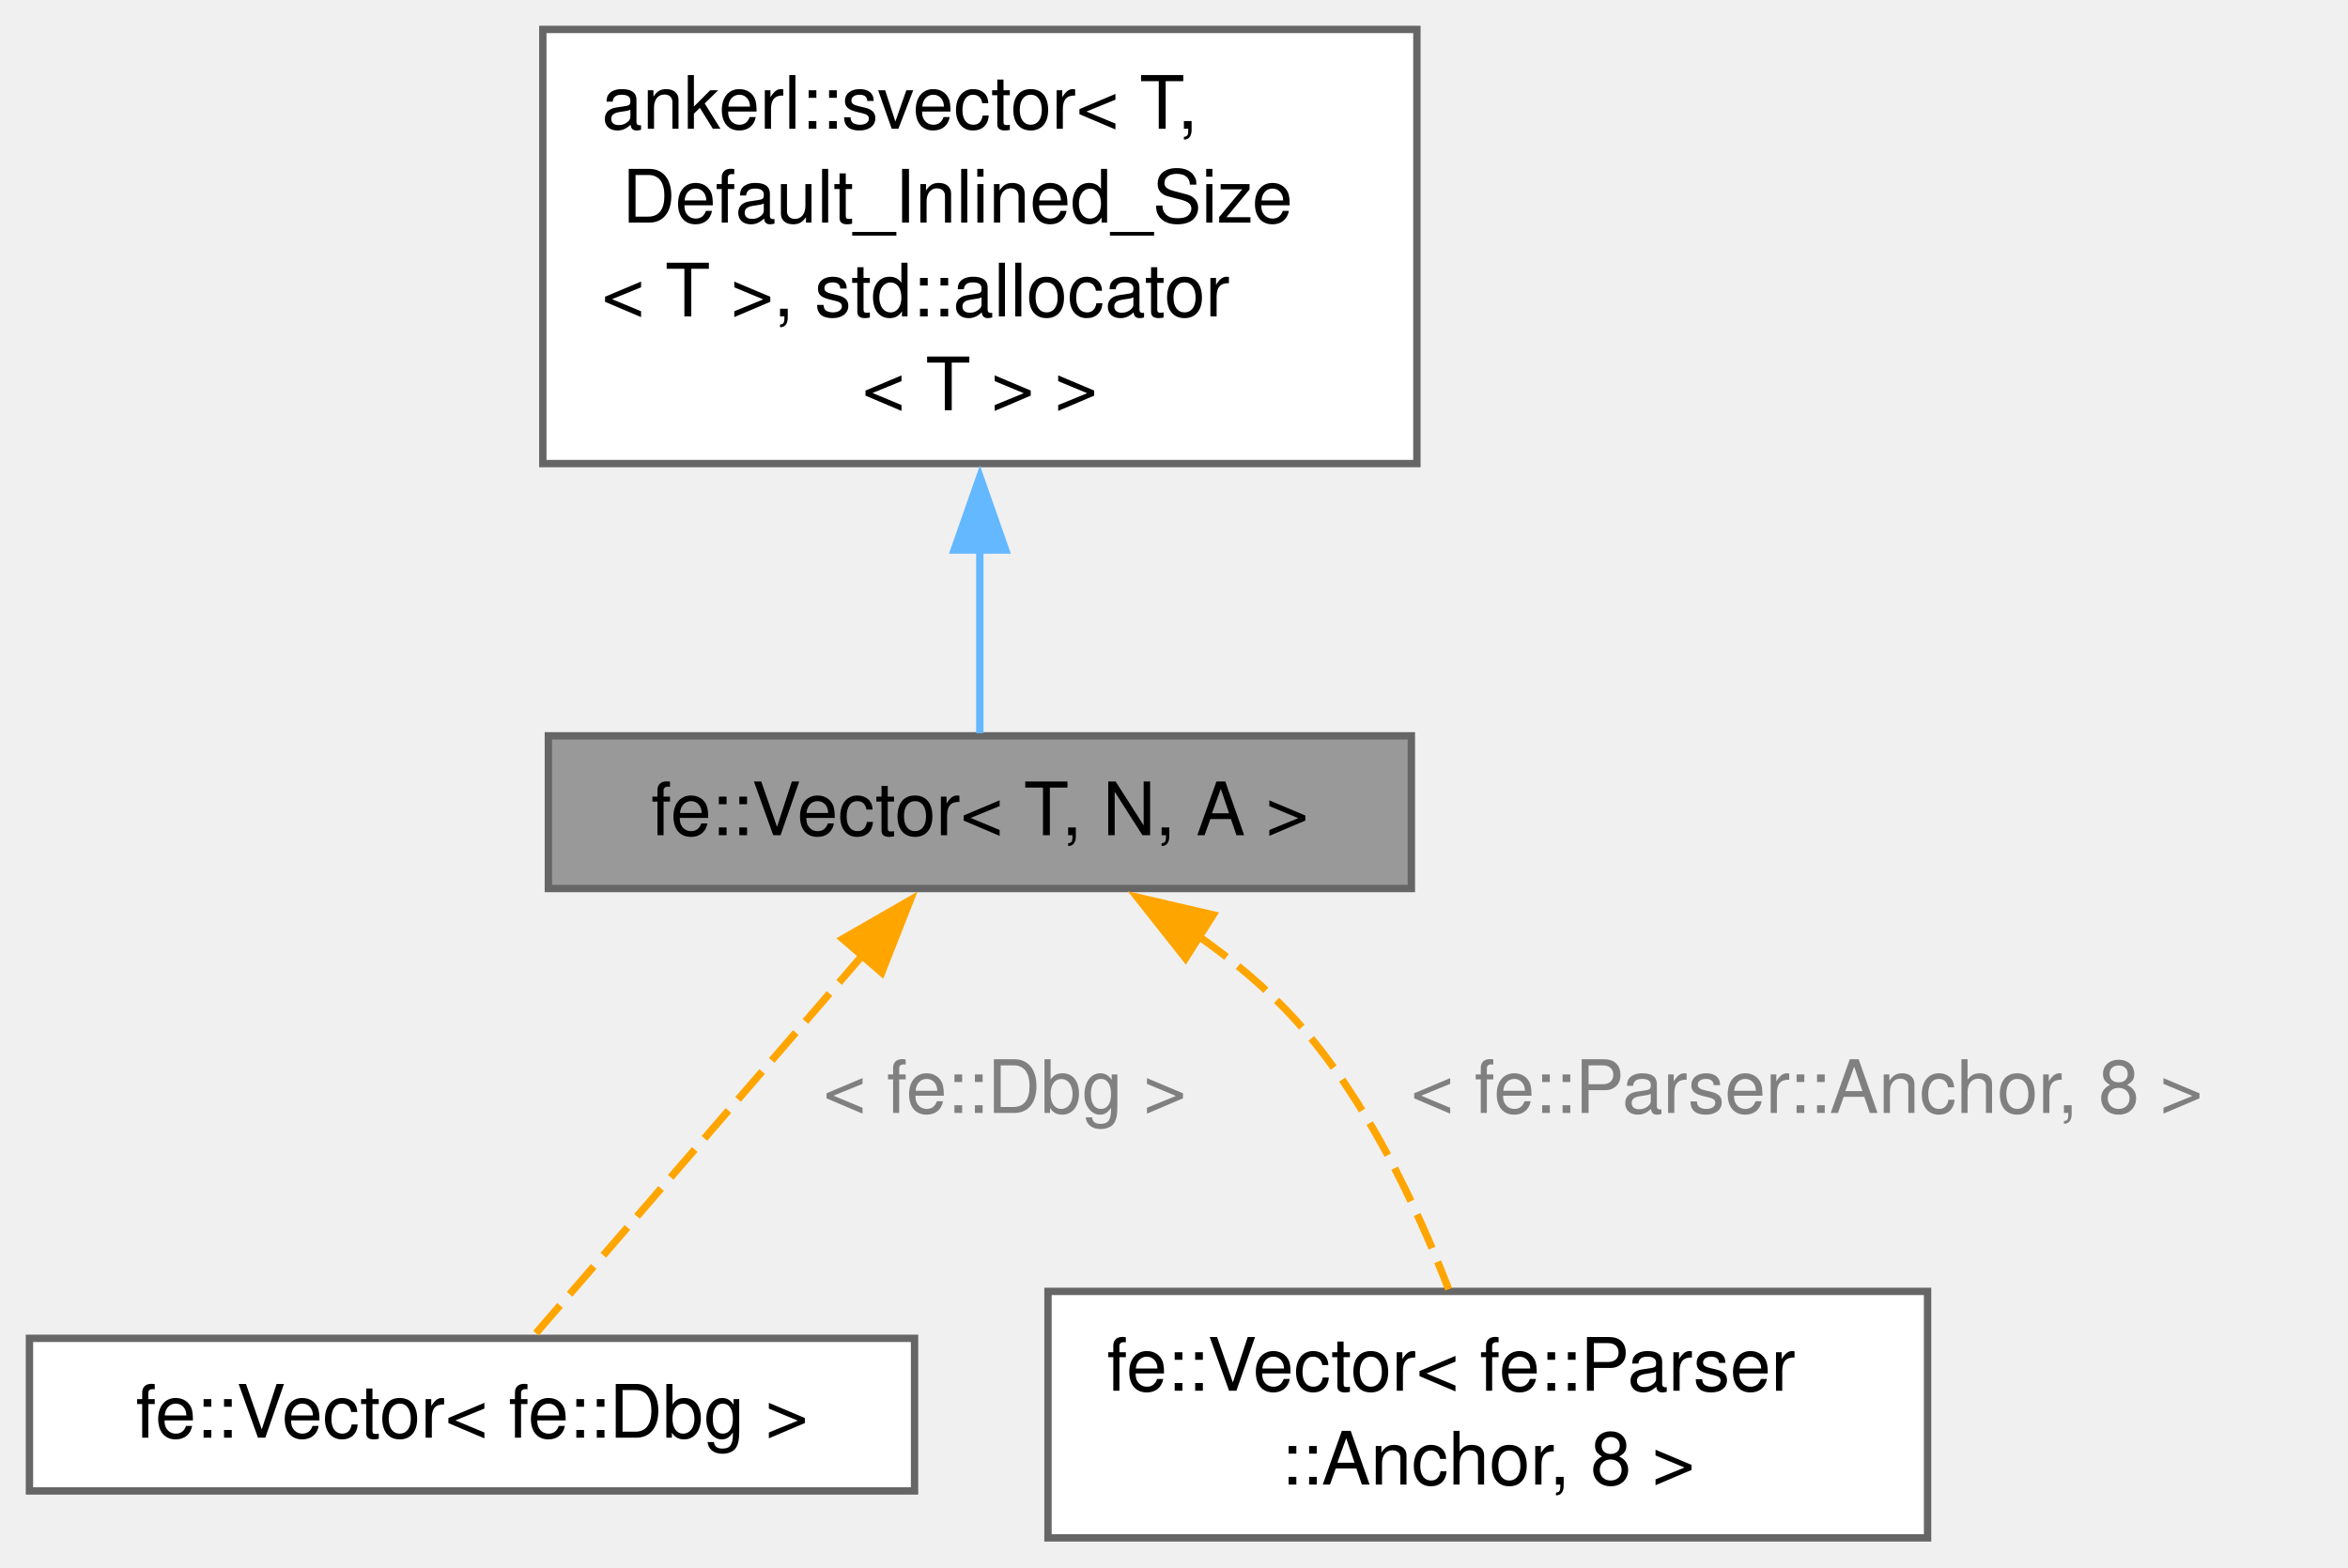
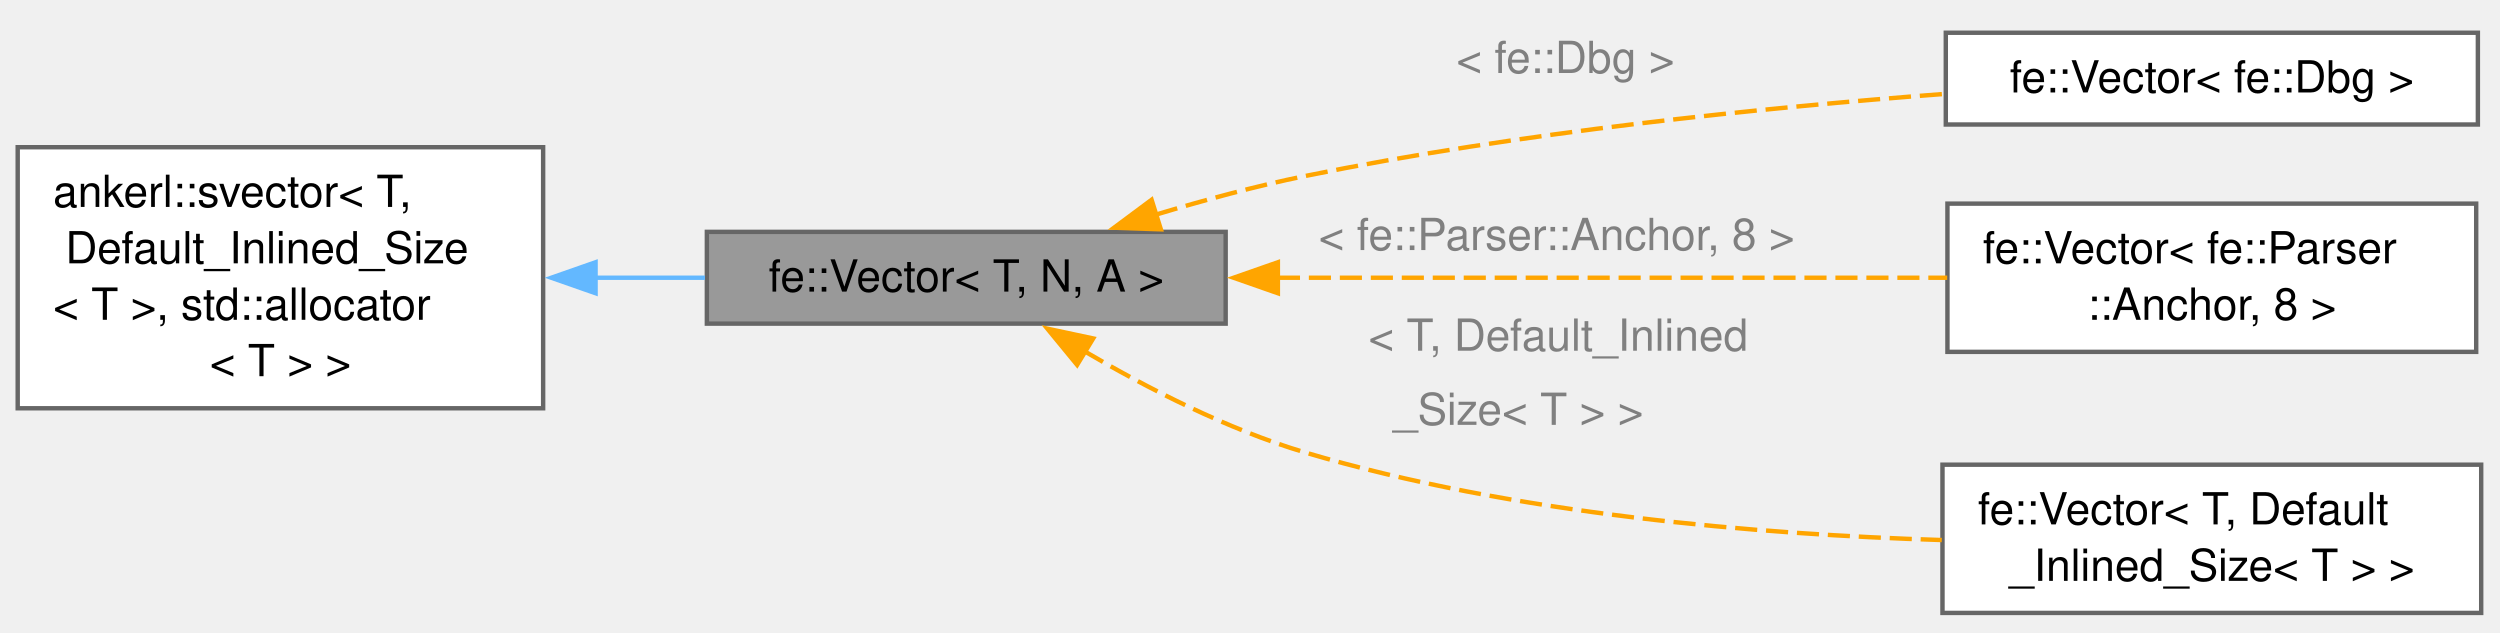
- <svg xmlns="http://www.w3.org/2000/svg" xmlns:xlink="http://www.w3.org/1999/xlink" width="319pt" height="213pt" viewBox="0.00 0.00 319.00 213.00">
-   <g id="page0,1_graph0" class="graph" transform="scale(1 1) rotate(0) translate(4 209)">
+ <svg xmlns="http://www.w3.org/2000/svg" xmlns:xlink="http://www.w3.org/1999/xlink" width="565pt" height="143pt" viewBox="0.00 0.00 565.00 143.00">
+   <g id="graph0" class="graph" transform="scale(1 1) rotate(0) translate(4 138.52)">
    <g id="Node000001" class="node">
      <g id="a_Node000001">
        <a xlink:title="This is a thin wrapper for ankerl::svector&lt;T, N, A&gt; which is a drop-in replacement for std::vector&lt;T,...">
-           <polygon fill="#999999" stroke="#666666" points="187.75,-109 70.5,-109 70.5,-88.25 187.75,-88.25 187.75,-109" />
-           <text xml:space="preserve" text-anchor="middle" x="129.12" y="-95.5" font-family="Helvetica,sans-Serif" font-size="10.00">fe::Vector&lt; T, N, A &gt;</text>
+           <polygon fill="#999999" stroke="#666666" points="273,-86.12 155.75,-86.12 155.75,-65.38 273,-65.38 273,-86.12" />
+           <text xml:space="preserve" text-anchor="middle" x="214.38" y="-72.62" font-family="Helvetica,sans-Serif" font-size="10.00">fe::Vector&lt; T, N, A &gt;</text>
        </a>
      </g>
    </g>
    <g id="Node000003" class="node">
      <g id="a_Node000003">
        <a xlink:href="classfe_1_1Vector.html" target="_top" xlink:title=" ">
-           <polygon fill="white" stroke="#666666" points="120.25,-27.12 0,-27.12 0,-6.38 120.25,-6.38 120.25,-27.12" />
-           <text xml:space="preserve" text-anchor="middle" x="60.12" y="-13.62" font-family="Helvetica,sans-Serif" font-size="10.00">fe::Vector&lt; fe::Dbg &gt;</text>
+           <polygon fill="white" stroke="#666666" points="556,-131.12 435.75,-131.12 435.75,-110.38 556,-110.38 556,-131.12" />
+           <text xml:space="preserve" text-anchor="middle" x="495.88" y="-117.62" font-family="Helvetica,sans-Serif" font-size="10.00">fe::Vector&lt; fe::Dbg &gt;</text>
        </a>
      </g>
    </g>
    <g id="edge2_Node000001_Node000003" class="edge">
      <g id="a_edge2_Node000001_Node000003">
        <a xlink:title=" ">
-           <path fill="none" stroke="orange" stroke-dasharray="5,2" d="M113.27,-79.27C99.39,-63.2 79.76,-40.48 68.65,-27.62" />
-           <polygon fill="orange" stroke="orange" points="110.49,-81.41 119.67,-86.69 115.79,-76.83 110.49,-81.41" />
+           <path fill="none" stroke="orange" stroke-dasharray="5,2" d="M257.26,-90.02C268.14,-93.3 279.92,-96.49 291,-98.75 339.14,-108.58 394.62,-114.2 435.54,-117.3" />
+           <polygon fill="orange" stroke="orange" points="258.35,-86.69 247.76,-87.05 256.26,-93.37 258.35,-86.69" />
        </a>
      </g>
-       <text xml:space="preserve" text-anchor="start" x="107.84" y="-57.75" font-family="Helvetica,sans-Serif" font-size="10.00" fill="grey">&lt; fe::Dbg &gt;</text>
+       <text xml:space="preserve" text-anchor="start" x="325.12" y="-122.02" font-family="Helvetica,sans-Serif" font-size="10.00" fill="grey">&lt; fe::Dbg &gt;</text>
    </g>
    <g id="Node000004" class="node">
      <g id="a_Node000004">
        <a xlink:href="classfe_1_1Vector.html" target="_top" xlink:title=" ">
-           <polygon fill="white" stroke="#666666" points="257.88,-33.5 138.38,-33.5 138.38,0 257.88,0 257.88,-33.5" />
-           <text xml:space="preserve" text-anchor="start" x="146.38" y="-20" font-family="Helvetica,sans-Serif" font-size="10.00">fe::Vector&lt; fe::Parser</text>
-           <text xml:space="preserve" text-anchor="middle" x="198.12" y="-7.25" font-family="Helvetica,sans-Serif" font-size="10.00">::Anchor, 8 &gt;</text>
+           <polygon fill="white" stroke="#666666" points="555.62,-92.5 436.12,-92.5 436.12,-59 555.62,-59 555.62,-92.5" />
+           <text xml:space="preserve" text-anchor="start" x="444.12" y="-79" font-family="Helvetica,sans-Serif" font-size="10.00">fe::Vector&lt; fe::Parser</text>
+           <text xml:space="preserve" text-anchor="middle" x="495.88" y="-66.25" font-family="Helvetica,sans-Serif" font-size="10.00">::Anchor, 8 &gt;</text>
        </a>
      </g>
    </g>
    <g id="edge3_Node000001_Node000004" class="edge">
      <g id="a_edge3_Node000001_Node000004">
        <a xlink:title=" ">
-           <path fill="none" stroke="orange" stroke-dasharray="5,2" d="M158.62,-81.92C163.5,-78.5 168.23,-74.58 172.12,-70.25 181.64,-59.66 188.52,-44.95 192.81,-33.79" />
-           <polygon fill="orange" stroke="orange" points="157.07,-78.76 150.5,-87.07 160.82,-84.67 157.07,-78.76" />
+           <path fill="none" stroke="orange" stroke-dasharray="5,2" d="M284.8,-75.75C331.33,-75.75 391.93,-75.75 436.07,-75.75" />
+           <polygon fill="orange" stroke="orange" points="284.8,-72.25 274.8,-75.75 284.8,-79.25 284.8,-72.25" />
        </a>
      </g>
-       <text xml:space="preserve" text-anchor="start" x="187.68" y="-57.75" font-family="Helvetica,sans-Serif" font-size="10.00" fill="grey">&lt; fe::Parser::Anchor, 8 &gt;</text>
+       <text xml:space="preserve" text-anchor="start" x="294" y="-82" font-family="Helvetica,sans-Serif" font-size="10.00" fill="grey">&lt; fe::Parser::Anchor, 8 &gt;</text>
+     </g>
+     <g id="Node000005" class="node">
+       <g id="a_Node000005">
+         <a xlink:href="classfe_1_1Vector.html" target="_top" xlink:title=" ">
+           <polygon fill="white" stroke="#666666" points="556.75,-33.5 435,-33.5 435,0 556.75,0 556.75,-33.5" />
+           <text xml:space="preserve" text-anchor="start" x="443" y="-20" font-family="Helvetica,sans-Serif" font-size="10.00">fe::Vector&lt; T, Default</text>
+           <text xml:space="preserve" text-anchor="middle" x="495.88" y="-7.25" font-family="Helvetica,sans-Serif" font-size="10.00">_Inlined_Size&lt; T &gt; &gt;</text>
+         </a>
+       </g>
+     </g>
+     <g id="edge4_Node000001_Node000005" class="edge">
+       <g id="a_edge4_Node000001_Node000005">
+         <a xlink:title=" ">
+           <path fill="none" stroke="orange" stroke-dasharray="5,2" d="M240.94,-59.22C255.12,-50.89 273.4,-41.47 291,-36.25 338.04,-22.3 393.61,-17.72 434.84,-16.47" />
+           <polygon fill="orange" stroke="orange" points="239.43,-56.05 232.7,-64.24 243.06,-62.03 239.43,-56.05" />
+         </a>
+       </g>
+       <text xml:space="preserve" text-anchor="start" x="305.25" y="-59.25" font-family="Helvetica,sans-Serif" font-size="10.00" fill="grey">&lt; T, Default_Inlined</text>
+       <text xml:space="preserve" text-anchor="start" x="305.25" y="-42.5" font-family="Helvetica,sans-Serif" font-size="10.00" fill="grey">  _Size&lt; T &gt; &gt;</text>
    </g>
    <g id="Node000002" class="node">
      <g id="a_Node000002">
        <a xlink:title=" ">
-           <polygon fill="white" stroke="#666666" points="188.5,-205 69.75,-205 69.75,-146 188.5,-146 188.5,-205" />
-           <text xml:space="preserve" text-anchor="start" x="77.75" y="-191.5" font-family="Helvetica,sans-Serif" font-size="10.00">ankerl::svector&lt; T,</text>
-           <text xml:space="preserve" text-anchor="start" x="77.75" y="-178.75" font-family="Helvetica,sans-Serif" font-size="10.00"> Default_Inlined_Size</text>
-           <text xml:space="preserve" text-anchor="start" x="77.75" y="-166" font-family="Helvetica,sans-Serif" font-size="10.00">&lt; T &gt;, std::allocator</text>
-           <text xml:space="preserve" text-anchor="middle" x="129.12" y="-153.25" font-family="Helvetica,sans-Serif" font-size="10.00">&lt; T &gt; &gt;</text>
+           <polygon fill="white" stroke="#666666" points="118.75,-105.25 0,-105.25 0,-46.25 118.75,-46.25 118.75,-105.25" />
+           <text xml:space="preserve" text-anchor="start" x="8" y="-91.75" font-family="Helvetica,sans-Serif" font-size="10.00">ankerl::svector&lt; T,</text>
+           <text xml:space="preserve" text-anchor="start" x="8" y="-79" font-family="Helvetica,sans-Serif" font-size="10.00"> Default_Inlined_Size</text>
+           <text xml:space="preserve" text-anchor="start" x="8" y="-66.25" font-family="Helvetica,sans-Serif" font-size="10.00">&lt; T &gt;, std::allocator</text>
+           <text xml:space="preserve" text-anchor="middle" x="59.38" y="-53.5" font-family="Helvetica,sans-Serif" font-size="10.00">&lt; T &gt; &gt;</text>
        </a>
      </g>
    </g>
    <g id="edge1_Node000001_Node000002" class="edge">
      <g id="a_edge1_Node000001_Node000002">
        <a xlink:title=" ">
-           <path fill="none" stroke="#63b8ff" d="M129.12,-134.4C129.12,-125.05 129.12,-115.91 129.12,-109.36" />
-           <polygon fill="#63b8ff" stroke="#63b8ff" points="125.63,-134.25 129.13,-144.25 132.63,-134.25 125.63,-134.25" />
+           <path fill="none" stroke="#63b8ff" d="M130.37,-75.75C138.72,-75.75 147.17,-75.75 155.32,-75.75" />
+           <polygon fill="#63b8ff" stroke="#63b8ff" points="130.6,-72.25 120.6,-75.75 130.6,-79.25 130.6,-72.25" />
        </a>
      </g>
    </g>
  </g>
</svg>
